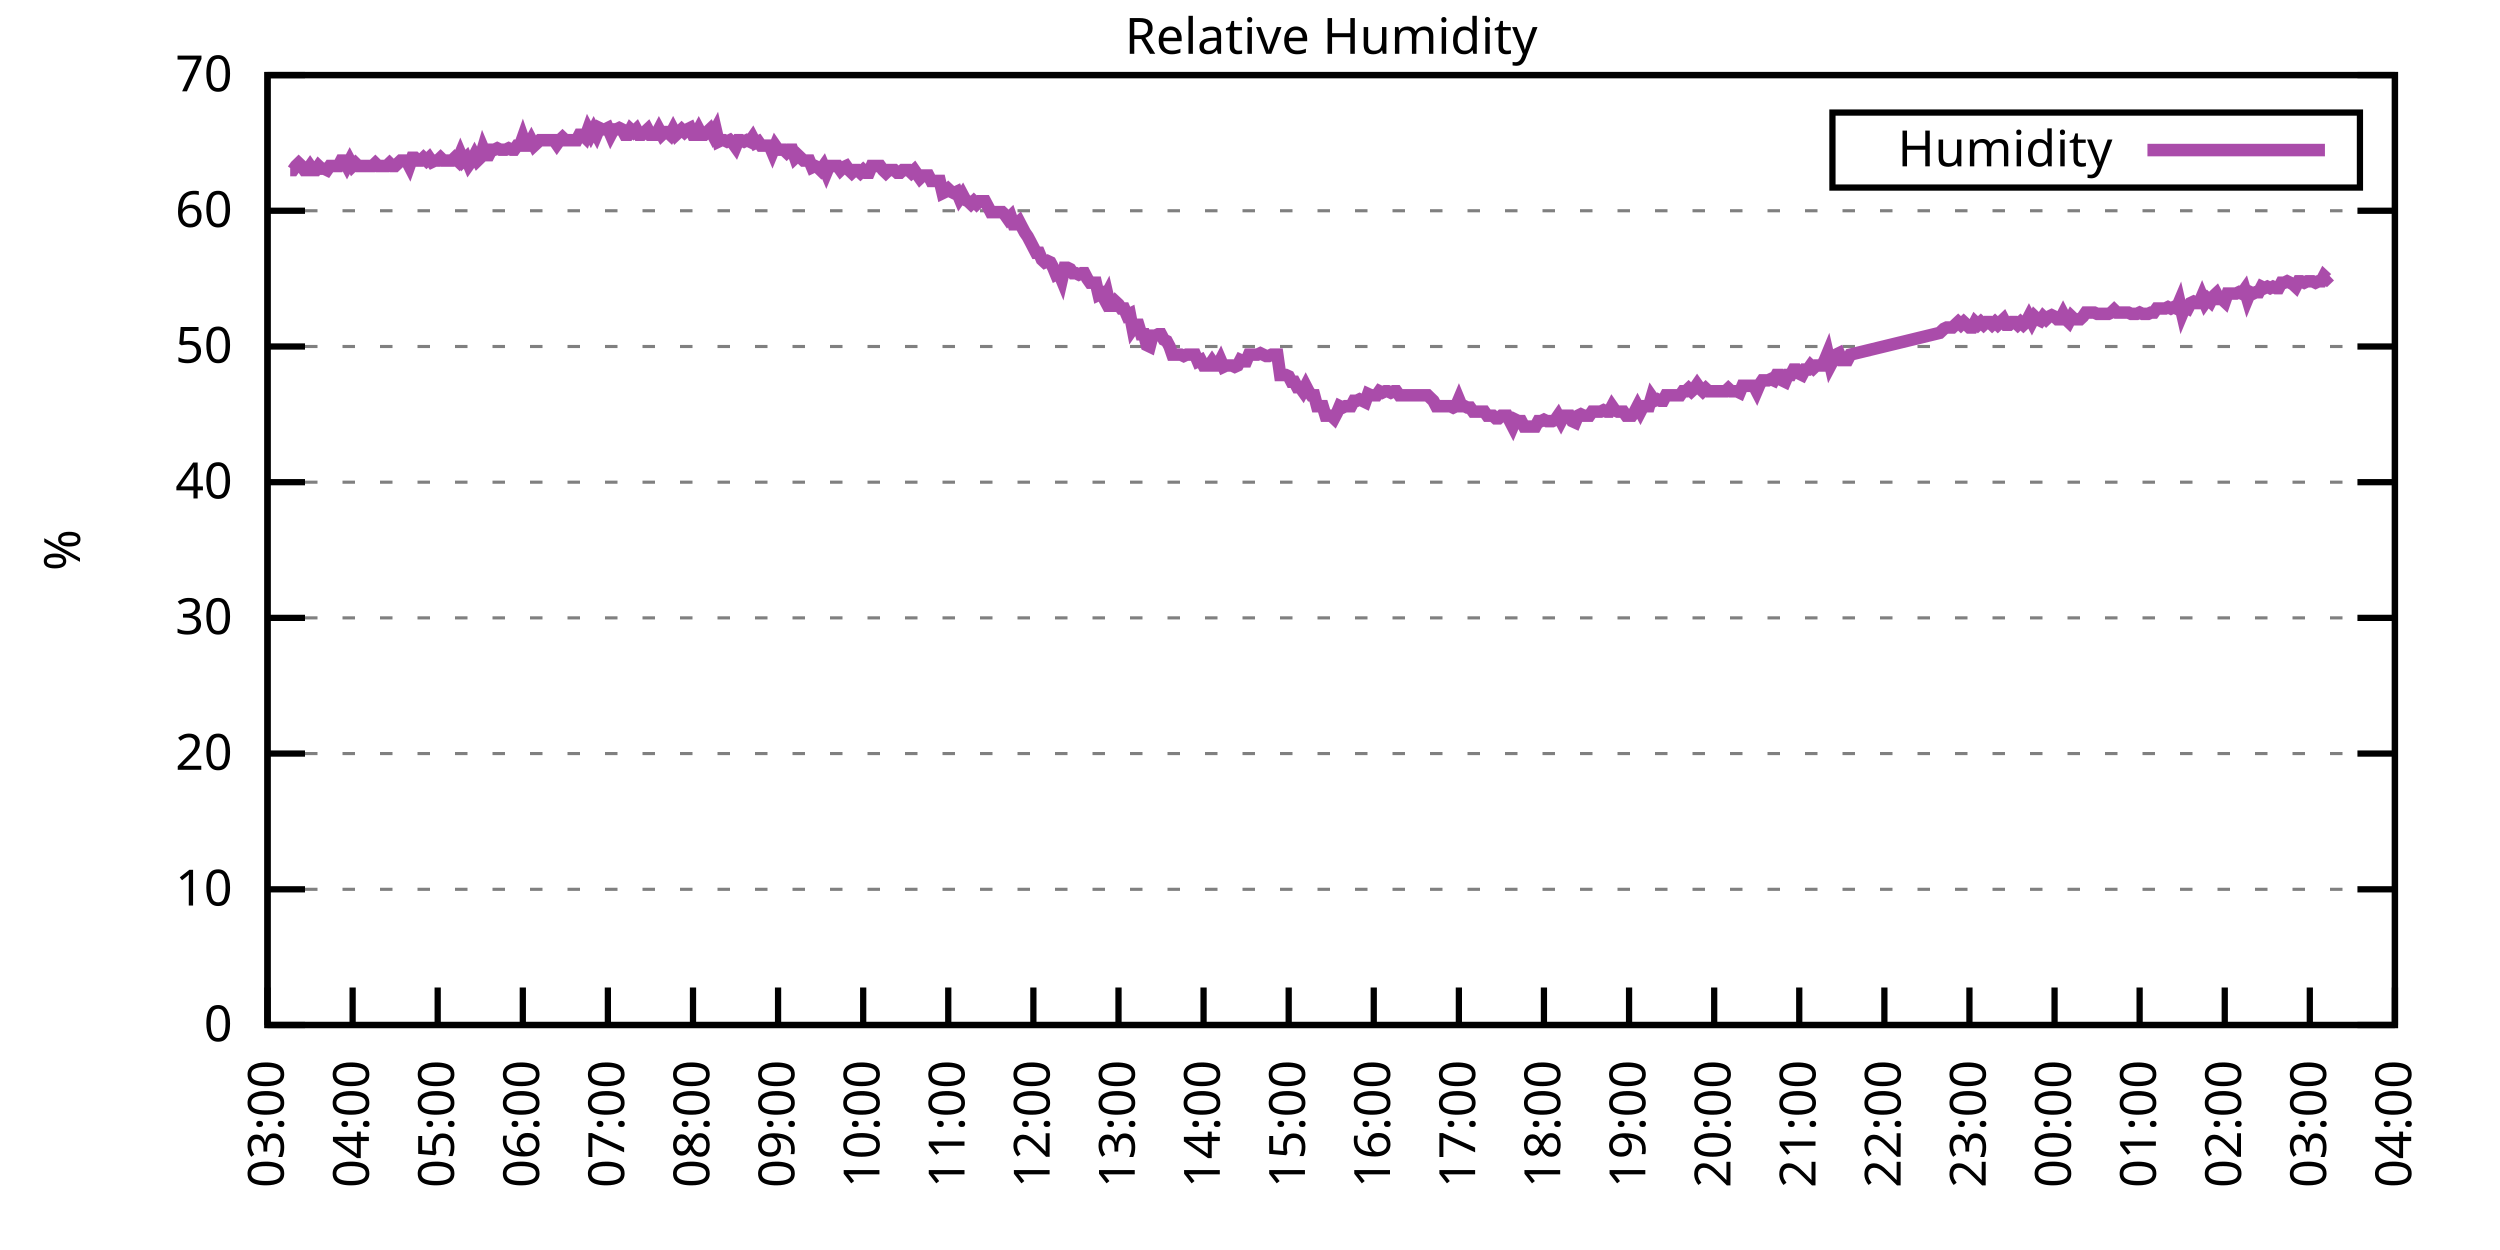
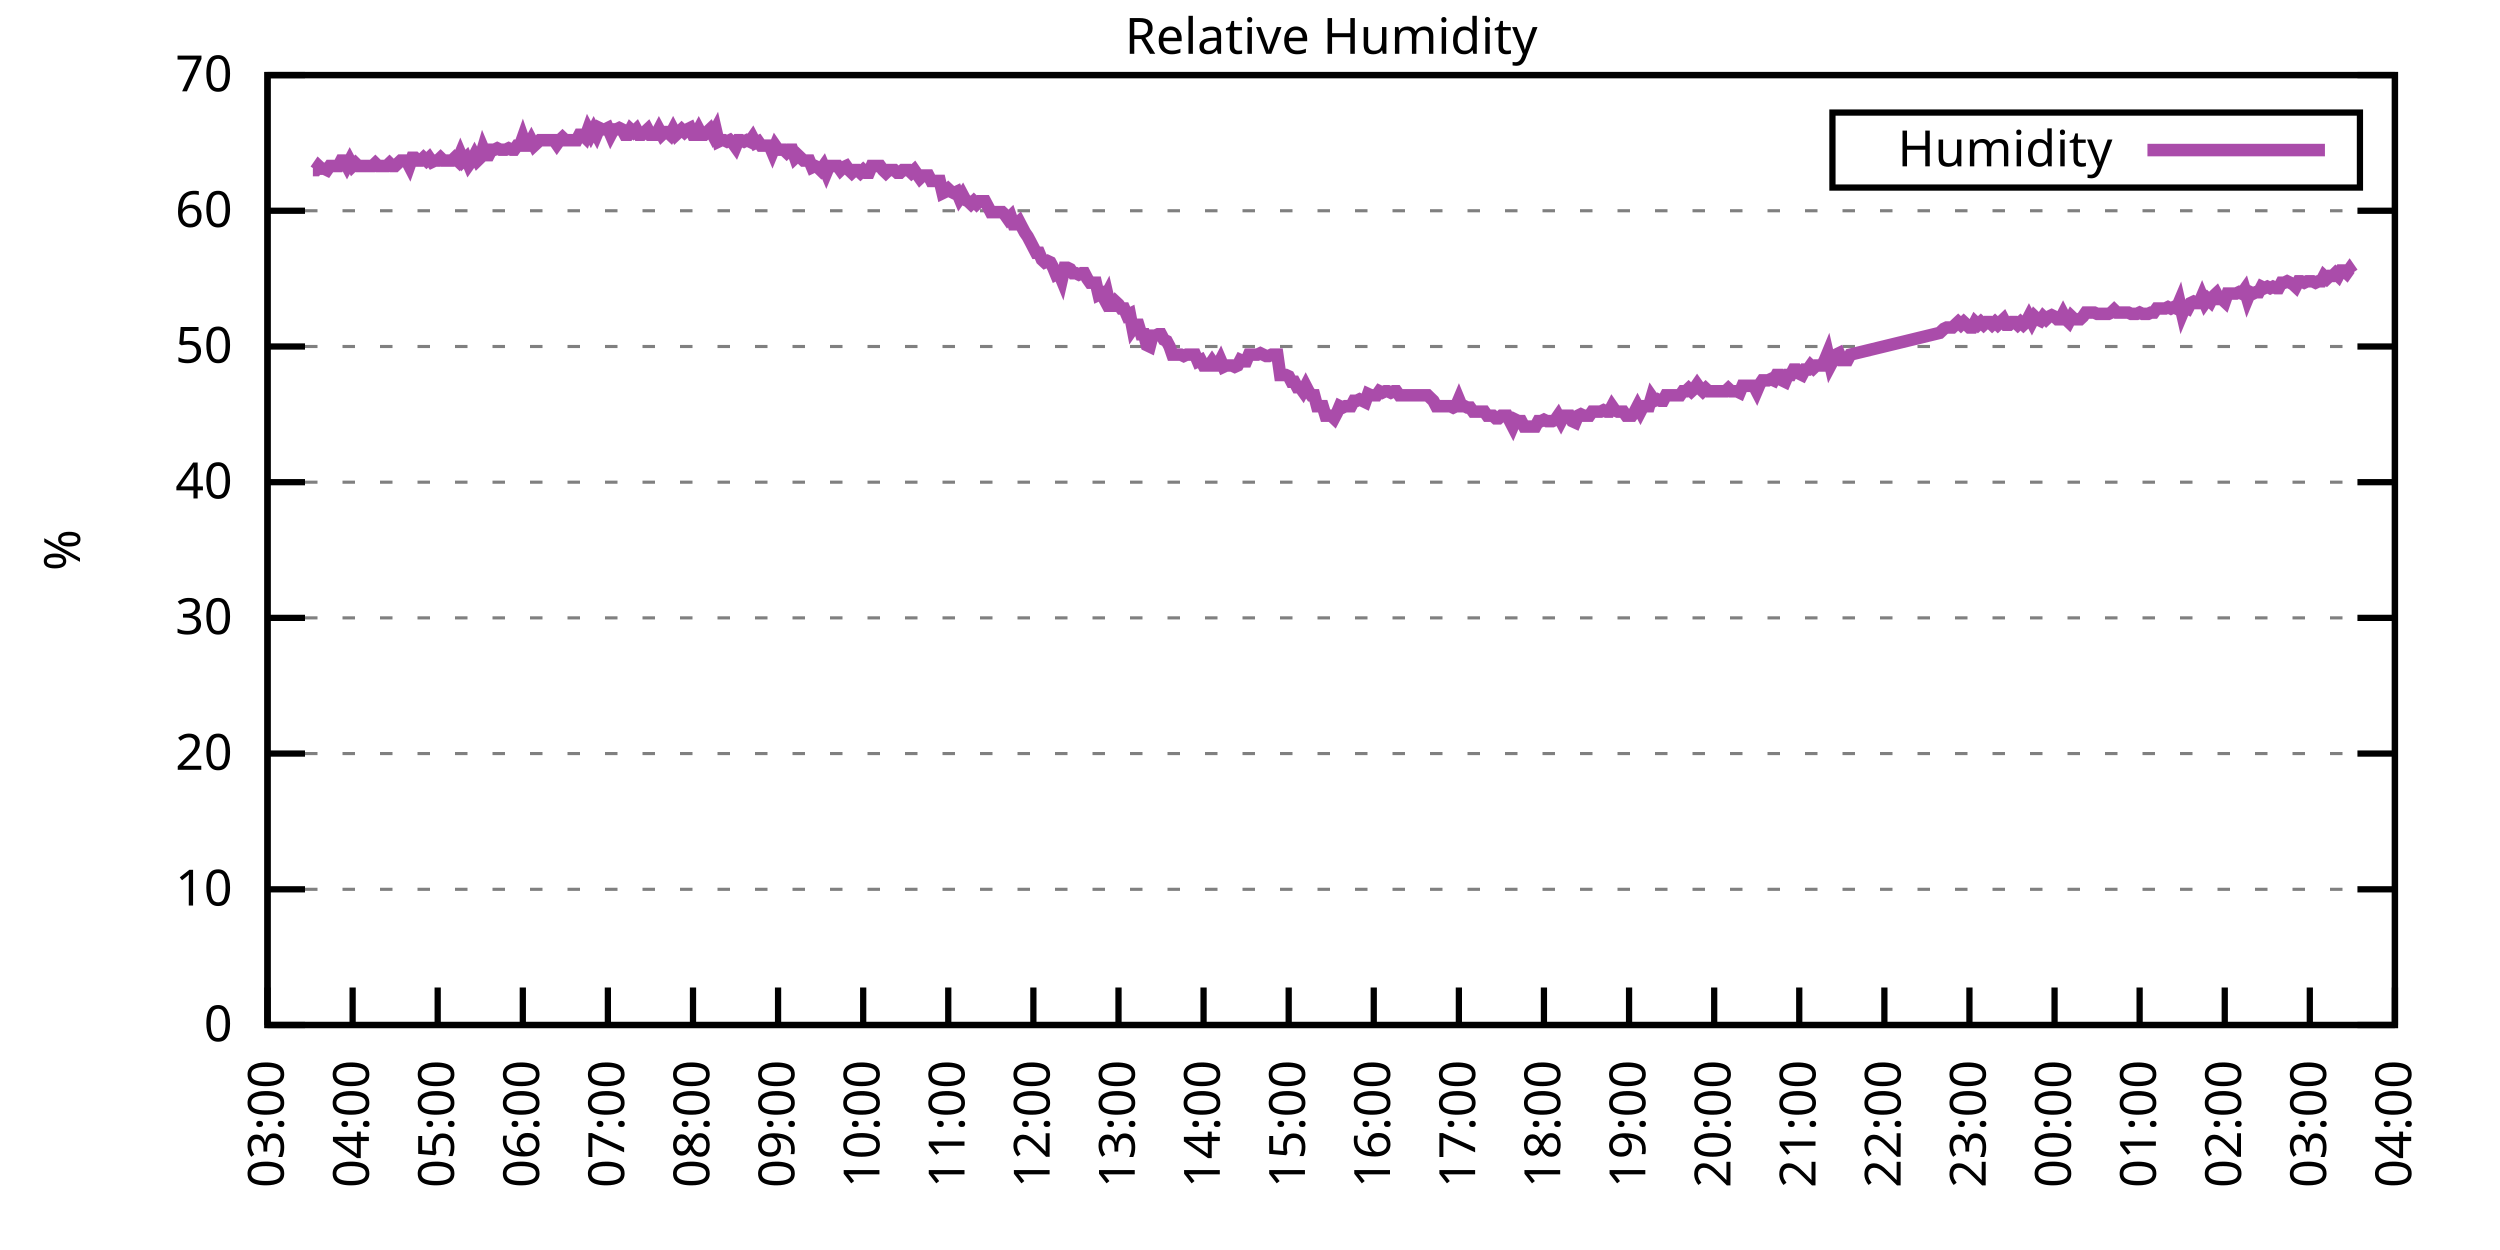
<svg xmlns="http://www.w3.org/2000/svg" xmlns:xlink="http://www.w3.org/1999/xlink" width="400" height="200" viewBox="0 0 400 200">
  <g id="gnuplot_canvas">
    <rect x="0" y="0" width="400" height="200" fill="none" />
    <defs>
      <circle id="gpDot" r="0.5" stroke-width="0.5" stroke="currentColor" />
      <path id="gpPt0" stroke-width="0.333" stroke="currentColor" d="M-1,0 h2 M0,-1 v2" />
      <path id="gpPt1" stroke-width="0.333" stroke="currentColor" d="M-1,-1 L1,1 M1,-1 L-1,1" />
      <path id="gpPt2" stroke-width="0.333" stroke="currentColor" d="M-1,0 L1,0 M0,-1 L0,1 M-1,-1 L1,1 M-1,1 L1,-1" />
      <rect id="gpPt3" stroke-width="0.333" stroke="currentColor" x="-1" y="-1" width="2" height="2" />
      <rect id="gpPt4" stroke-width="0.333" stroke="currentColor" fill="currentColor" x="-1" y="-1" width="2" height="2" />
      <circle id="gpPt5" stroke-width="0.333" stroke="currentColor" cx="0" cy="0" r="1" />
      <use xlink:href="#gpPt5" id="gpPt6" fill="currentColor" stroke="none" />
      <path id="gpPt7" stroke-width="0.333" stroke="currentColor" d="M0,-1.33 L-1.33,0.67 L1.33,0.67 z" />
      <use xlink:href="#gpPt7" id="gpPt8" fill="currentColor" stroke="none" />
      <use xlink:href="#gpPt7" id="gpPt9" stroke="currentColor" transform="rotate(180)" />
      <use xlink:href="#gpPt9" id="gpPt10" fill="currentColor" stroke="none" />
      <use xlink:href="#gpPt3" id="gpPt11" stroke="currentColor" transform="rotate(45)" />
      <use xlink:href="#gpPt11" id="gpPt12" fill="currentColor" stroke="none" />
      <path id="gpPt13" stroke-width="0.333" stroke="currentColor" d="M0,1.330 L1.265,0.411 L0.782,-1.067 L-0.782,-1.076 L-1.265,0.411 z" />
      <use xlink:href="#gpPt13" id="gpPt14" fill="currentColor" stroke="none" />
      <filter id="textbox" filterUnits="objectBoundingBox" x="0" y="0" height="1" width="1">
        <feFlood flood-color="white" flood-opacity="1" result="bgnd" />
        <feComposite in="SourceGraphic" in2="bgnd" operator="atop" />
      </filter>
      <filter id="greybox" filterUnits="objectBoundingBox" x="0" y="0" height="1" width="1">
        <feFlood flood-color="lightgrey" flood-opacity="1" result="grey" />
        <feComposite in="SourceGraphic" in2="grey" operator="atop" />
      </filter>
    </defs>
    <g fill="none" color="white" stroke="currentColor" stroke-width="1.00" stroke-linecap="butt" stroke-linejoin="miter">
</g>
    <g fill="none" color="black" stroke="currentColor" stroke-width="1.00" stroke-linecap="butt" stroke-linejoin="miter">
      <g stroke="none" shape-rendering="crispEdges">
        <polygon fill="rgb(255, 255, 255)" points="42.80,164.00 383.18,164.00 383.18,12.02 42.80,12.02 " />
      </g>
    </g>
    <g fill="none" color="black" stroke="currentColor" stroke-width="1.00" stroke-linecap="butt" stroke-linejoin="miter">
</g>
    <g fill="none" color="black" stroke="black" stroke-width="0.50" stroke-linecap="butt" stroke-linejoin="miter">
</g>
    <g fill="none" color="gray" stroke="currentColor" stroke-width="0.50" stroke-linecap="butt" stroke-linejoin="miter">
      <path stroke="gray" stroke-dasharray="2,4" class="gridline" d="M42.80,164.00 L383.19,164.00  " />
    </g>
    <g fill="none" color="gray" stroke="gray" stroke-width="1.00" stroke-linecap="butt" stroke-linejoin="miter">
</g>
    <g fill="none" color="black" stroke="currentColor" stroke-width="1.00" stroke-linecap="butt" stroke-linejoin="miter">
      <path stroke="black" d="M42.80,164.00 L48.80,164.00 M383.19,164.00 L377.19,164.00  " />
      <g transform="translate(37.20,166.60)" stroke="none" fill="black" font-family="Sans" font-size="8.00" text-anchor="end">
        <text>
          <tspan font-family="Sans"> 0</tspan>
        </text>
      </g>
    </g>
    <g fill="none" color="black" stroke="currentColor" stroke-width="1.00" stroke-linecap="butt" stroke-linejoin="miter">
</g>
    <g fill="none" color="black" stroke="black" stroke-width="0.50" stroke-linecap="butt" stroke-linejoin="miter">
</g>
    <g fill="none" color="gray" stroke="currentColor" stroke-width="0.50" stroke-linecap="butt" stroke-linejoin="miter">
      <path stroke="gray" stroke-dasharray="2,4" class="gridline" d="M42.80,142.29 L383.19,142.29  " />
    </g>
    <g fill="none" color="gray" stroke="gray" stroke-width="1.00" stroke-linecap="butt" stroke-linejoin="miter">
</g>
    <g fill="none" color="black" stroke="currentColor" stroke-width="1.00" stroke-linecap="butt" stroke-linejoin="miter">
      <path stroke="black" d="M42.80,142.29 L48.80,142.29 M383.19,142.29 L377.19,142.29  " />
      <g transform="translate(37.20,144.89)" stroke="none" fill="black" font-family="Sans" font-size="8.00" text-anchor="end">
        <text>
          <tspan font-family="Sans"> 10</tspan>
        </text>
      </g>
    </g>
    <g fill="none" color="black" stroke="currentColor" stroke-width="1.00" stroke-linecap="butt" stroke-linejoin="miter">
</g>
    <g fill="none" color="black" stroke="black" stroke-width="0.50" stroke-linecap="butt" stroke-linejoin="miter">
</g>
    <g fill="none" color="gray" stroke="currentColor" stroke-width="0.50" stroke-linecap="butt" stroke-linejoin="miter">
      <path stroke="gray" stroke-dasharray="2,4" class="gridline" d="M42.80,120.57 L383.19,120.57  " />
    </g>
    <g fill="none" color="gray" stroke="gray" stroke-width="1.00" stroke-linecap="butt" stroke-linejoin="miter">
</g>
    <g fill="none" color="black" stroke="currentColor" stroke-width="1.00" stroke-linecap="butt" stroke-linejoin="miter">
      <path stroke="black" d="M42.80,120.57 L48.80,120.57 M383.19,120.57 L377.19,120.57  " />
      <g transform="translate(37.20,123.17)" stroke="none" fill="black" font-family="Sans" font-size="8.00" text-anchor="end">
        <text>
          <tspan font-family="Sans"> 20</tspan>
        </text>
      </g>
    </g>
    <g fill="none" color="black" stroke="currentColor" stroke-width="1.00" stroke-linecap="butt" stroke-linejoin="miter">
</g>
    <g fill="none" color="black" stroke="black" stroke-width="0.50" stroke-linecap="butt" stroke-linejoin="miter">
</g>
    <g fill="none" color="gray" stroke="currentColor" stroke-width="0.50" stroke-linecap="butt" stroke-linejoin="miter">
      <path stroke="gray" stroke-dasharray="2,4" class="gridline" d="M42.80,98.86 L383.19,98.86  " />
    </g>
    <g fill="none" color="gray" stroke="gray" stroke-width="1.00" stroke-linecap="butt" stroke-linejoin="miter">
</g>
    <g fill="none" color="black" stroke="currentColor" stroke-width="1.00" stroke-linecap="butt" stroke-linejoin="miter">
      <path stroke="black" d="M42.80,98.86 L48.80,98.86 M383.19,98.86 L377.19,98.86  " />
      <g transform="translate(37.20,101.46)" stroke="none" fill="black" font-family="Sans" font-size="8.00" text-anchor="end">
        <text>
          <tspan font-family="Sans"> 30</tspan>
        </text>
      </g>
    </g>
    <g fill="none" color="black" stroke="currentColor" stroke-width="1.00" stroke-linecap="butt" stroke-linejoin="miter">
</g>
    <g fill="none" color="black" stroke="black" stroke-width="0.50" stroke-linecap="butt" stroke-linejoin="miter">
</g>
    <g fill="none" color="gray" stroke="currentColor" stroke-width="0.50" stroke-linecap="butt" stroke-linejoin="miter">
      <path stroke="gray" stroke-dasharray="2,4" class="gridline" d="M42.80,77.15 L383.19,77.15  " />
    </g>
    <g fill="none" color="gray" stroke="gray" stroke-width="1.00" stroke-linecap="butt" stroke-linejoin="miter">
</g>
    <g fill="none" color="black" stroke="currentColor" stroke-width="1.00" stroke-linecap="butt" stroke-linejoin="miter">
      <path stroke="black" d="M42.80,77.15 L48.80,77.15 M383.19,77.15 L377.19,77.15  " />
      <g transform="translate(37.20,79.75)" stroke="none" fill="black" font-family="Sans" font-size="8.00" text-anchor="end">
        <text>
          <tspan font-family="Sans"> 40</tspan>
        </text>
      </g>
    </g>
    <g fill="none" color="black" stroke="currentColor" stroke-width="1.00" stroke-linecap="butt" stroke-linejoin="miter">
</g>
    <g fill="none" color="black" stroke="black" stroke-width="0.50" stroke-linecap="butt" stroke-linejoin="miter">
</g>
    <g fill="none" color="gray" stroke="currentColor" stroke-width="0.50" stroke-linecap="butt" stroke-linejoin="miter">
      <path stroke="gray" stroke-dasharray="2,4" class="gridline" d="M42.80,55.44 L383.19,55.44  " />
    </g>
    <g fill="none" color="gray" stroke="gray" stroke-width="1.00" stroke-linecap="butt" stroke-linejoin="miter">
</g>
    <g fill="none" color="black" stroke="currentColor" stroke-width="1.00" stroke-linecap="butt" stroke-linejoin="miter">
      <path stroke="black" d="M42.80,55.44 L48.80,55.44 M383.19,55.44 L377.19,55.44  " />
      <g transform="translate(37.20,58.04)" stroke="none" fill="black" font-family="Sans" font-size="8.00" text-anchor="end">
        <text>
          <tspan font-family="Sans"> 50</tspan>
        </text>
      </g>
    </g>
    <g fill="none" color="black" stroke="currentColor" stroke-width="1.00" stroke-linecap="butt" stroke-linejoin="miter">
</g>
    <g fill="none" color="black" stroke="black" stroke-width="0.50" stroke-linecap="butt" stroke-linejoin="miter">
</g>
    <g fill="none" color="gray" stroke="currentColor" stroke-width="0.50" stroke-linecap="butt" stroke-linejoin="miter">
      <path stroke="gray" stroke-dasharray="2,4" class="gridline" d="M42.80,33.72 L383.19,33.72  " />
    </g>
    <g fill="none" color="gray" stroke="gray" stroke-width="1.00" stroke-linecap="butt" stroke-linejoin="miter">
</g>
    <g fill="none" color="black" stroke="currentColor" stroke-width="1.00" stroke-linecap="butt" stroke-linejoin="miter">
      <path stroke="black" d="M42.80,33.72 L48.80,33.72 M383.19,33.72 L377.19,33.72  " />
      <g transform="translate(37.20,36.32)" stroke="none" fill="black" font-family="Sans" font-size="8.00" text-anchor="end">
        <text>
          <tspan font-family="Sans"> 60</tspan>
        </text>
      </g>
    </g>
    <g fill="none" color="black" stroke="currentColor" stroke-width="1.00" stroke-linecap="butt" stroke-linejoin="miter">
</g>
    <g fill="none" color="black" stroke="black" stroke-width="0.50" stroke-linecap="butt" stroke-linejoin="miter">
</g>
    <g fill="none" color="gray" stroke="currentColor" stroke-width="0.50" stroke-linecap="butt" stroke-linejoin="miter">
      <path stroke="gray" stroke-dasharray="2,4" class="gridline" d="M42.80,12.01 L383.19,12.01  " />
    </g>
    <g fill="none" color="gray" stroke="gray" stroke-width="1.00" stroke-linecap="butt" stroke-linejoin="miter">
</g>
    <g fill="none" color="black" stroke="currentColor" stroke-width="1.00" stroke-linecap="butt" stroke-linejoin="miter">
      <path stroke="black" d="M42.80,12.01 L48.80,12.01 M383.19,12.01 L377.19,12.01  " />
      <g transform="translate(37.20,14.61)" stroke="none" fill="black" font-family="Sans" font-size="8.00" text-anchor="end">
        <text>
          <tspan font-family="Sans"> 70</tspan>
        </text>
      </g>
    </g>
    <g fill="none" color="black" stroke="currentColor" stroke-width="1.00" stroke-linecap="butt" stroke-linejoin="miter">
      <path stroke="black" d="M42.80,164.00 L42.80,158.00  " />
      <g transform="translate(45.40,169.60) rotate(270.00)" stroke="none" fill="black" font-family="Sans" font-size="8.00" text-anchor="end">
        <text>
          <tspan font-family="Sans">03:00</tspan>
        </text>
      </g>
    </g>
    <g fill="none" color="black" stroke="currentColor" stroke-width="1.00" stroke-linecap="butt" stroke-linejoin="miter">
      <path stroke="black" d="M56.42,164.00 L56.42,158.00  " />
      <g transform="translate(59.02,169.60) rotate(270.00)" stroke="none" fill="black" font-family="Sans" font-size="8.00" text-anchor="end">
        <text>
          <tspan font-family="Sans">04:00</tspan>
        </text>
      </g>
    </g>
    <g fill="none" color="black" stroke="currentColor" stroke-width="1.00" stroke-linecap="butt" stroke-linejoin="miter">
      <path stroke="black" d="M70.03,164.00 L70.03,158.00  " />
      <g transform="translate(72.63,169.60) rotate(270.00)" stroke="none" fill="black" font-family="Sans" font-size="8.00" text-anchor="end">
        <text>
          <tspan font-family="Sans">05:00</tspan>
        </text>
      </g>
    </g>
    <g fill="none" color="black" stroke="currentColor" stroke-width="1.00" stroke-linecap="butt" stroke-linejoin="miter">
      <path stroke="black" d="M83.65,164.00 L83.65,158.00  " />
      <g transform="translate(86.25,169.60) rotate(270.00)" stroke="none" fill="black" font-family="Sans" font-size="8.00" text-anchor="end">
        <text>
          <tspan font-family="Sans">06:00</tspan>
        </text>
      </g>
    </g>
    <g fill="none" color="black" stroke="currentColor" stroke-width="1.00" stroke-linecap="butt" stroke-linejoin="miter">
      <path stroke="black" d="M97.26,164.00 L97.26,158.00  " />
      <g transform="translate(99.86,169.60) rotate(270.00)" stroke="none" fill="black" font-family="Sans" font-size="8.00" text-anchor="end">
        <text>
          <tspan font-family="Sans">07:00</tspan>
        </text>
      </g>
    </g>
    <g fill="none" color="black" stroke="currentColor" stroke-width="1.00" stroke-linecap="butt" stroke-linejoin="miter">
      <path stroke="black" d="M110.88,164.00 L110.88,158.00  " />
      <g transform="translate(113.48,169.60) rotate(270.00)" stroke="none" fill="black" font-family="Sans" font-size="8.00" text-anchor="end">
        <text>
          <tspan font-family="Sans">08:00</tspan>
        </text>
      </g>
    </g>
    <g fill="none" color="black" stroke="currentColor" stroke-width="1.00" stroke-linecap="butt" stroke-linejoin="miter">
      <path stroke="black" d="M124.49,164.00 L124.49,158.00  " />
      <g transform="translate(127.09,169.60) rotate(270.00)" stroke="none" fill="black" font-family="Sans" font-size="8.00" text-anchor="end">
        <text>
          <tspan font-family="Sans">09:00</tspan>
        </text>
      </g>
    </g>
    <g fill="none" color="black" stroke="currentColor" stroke-width="1.00" stroke-linecap="butt" stroke-linejoin="miter">
      <path stroke="black" d="M138.11,164.00 L138.11,158.00  " />
      <g transform="translate(140.71,169.60) rotate(270.00)" stroke="none" fill="black" font-family="Sans" font-size="8.00" text-anchor="end">
        <text>
          <tspan font-family="Sans">10:00</tspan>
        </text>
      </g>
    </g>
    <g fill="none" color="black" stroke="currentColor" stroke-width="1.00" stroke-linecap="butt" stroke-linejoin="miter">
      <path stroke="black" d="M151.72,164.00 L151.72,158.00  " />
      <g transform="translate(154.32,169.60) rotate(270.00)" stroke="none" fill="black" font-family="Sans" font-size="8.00" text-anchor="end">
        <text>
          <tspan font-family="Sans">11:00</tspan>
        </text>
      </g>
    </g>
    <g fill="none" color="black" stroke="currentColor" stroke-width="1.00" stroke-linecap="butt" stroke-linejoin="miter">
      <path stroke="black" d="M165.34,164.00 L165.34,158.00  " />
      <g transform="translate(167.94,169.60) rotate(270.00)" stroke="none" fill="black" font-family="Sans" font-size="8.00" text-anchor="end">
        <text>
          <tspan font-family="Sans">12:00</tspan>
        </text>
      </g>
    </g>
    <g fill="none" color="black" stroke="currentColor" stroke-width="1.00" stroke-linecap="butt" stroke-linejoin="miter">
      <path stroke="black" d="M178.96,164.00 L178.96,158.00  " />
      <g transform="translate(181.56,169.60) rotate(270.00)" stroke="none" fill="black" font-family="Sans" font-size="8.00" text-anchor="end">
        <text>
          <tspan font-family="Sans">13:00</tspan>
        </text>
      </g>
    </g>
    <g fill="none" color="black" stroke="currentColor" stroke-width="1.00" stroke-linecap="butt" stroke-linejoin="miter">
      <path stroke="black" d="M192.57,164.00 L192.57,158.00  " />
      <g transform="translate(195.17,169.60) rotate(270.00)" stroke="none" fill="black" font-family="Sans" font-size="8.00" text-anchor="end">
        <text>
          <tspan font-family="Sans">14:00</tspan>
        </text>
      </g>
    </g>
    <g fill="none" color="black" stroke="currentColor" stroke-width="1.00" stroke-linecap="butt" stroke-linejoin="miter">
      <path stroke="black" d="M206.19,164.00 L206.19,158.00  " />
      <g transform="translate(208.79,169.60) rotate(270.00)" stroke="none" fill="black" font-family="Sans" font-size="8.00" text-anchor="end">
        <text>
          <tspan font-family="Sans">15:00</tspan>
        </text>
      </g>
    </g>
    <g fill="none" color="black" stroke="currentColor" stroke-width="1.00" stroke-linecap="butt" stroke-linejoin="miter">
      <path stroke="black" d="M219.80,164.00 L219.80,158.00  " />
      <g transform="translate(222.40,169.60) rotate(270.00)" stroke="none" fill="black" font-family="Sans" font-size="8.00" text-anchor="end">
        <text>
          <tspan font-family="Sans">16:00</tspan>
        </text>
      </g>
    </g>
    <g fill="none" color="black" stroke="currentColor" stroke-width="1.00" stroke-linecap="butt" stroke-linejoin="miter">
      <path stroke="black" d="M233.42,164.00 L233.42,158.00  " />
      <g transform="translate(236.02,169.60) rotate(270.00)" stroke="none" fill="black" font-family="Sans" font-size="8.00" text-anchor="end">
        <text>
          <tspan font-family="Sans">17:00</tspan>
        </text>
      </g>
    </g>
    <g fill="none" color="black" stroke="currentColor" stroke-width="1.00" stroke-linecap="butt" stroke-linejoin="miter">
      <path stroke="black" d="M247.03,164.00 L247.03,158.00  " />
      <g transform="translate(249.63,169.60) rotate(270.00)" stroke="none" fill="black" font-family="Sans" font-size="8.00" text-anchor="end">
        <text>
          <tspan font-family="Sans">18:00</tspan>
        </text>
      </g>
    </g>
    <g fill="none" color="black" stroke="currentColor" stroke-width="1.00" stroke-linecap="butt" stroke-linejoin="miter">
      <path stroke="black" d="M260.65,164.00 L260.65,158.00  " />
      <g transform="translate(263.25,169.60) rotate(270.00)" stroke="none" fill="black" font-family="Sans" font-size="8.00" text-anchor="end">
        <text>
          <tspan font-family="Sans">19:00</tspan>
        </text>
      </g>
    </g>
    <g fill="none" color="black" stroke="currentColor" stroke-width="1.00" stroke-linecap="butt" stroke-linejoin="miter">
      <path stroke="black" d="M274.27,164.00 L274.27,158.00  " />
      <g transform="translate(276.87,169.60) rotate(270.00)" stroke="none" fill="black" font-family="Sans" font-size="8.00" text-anchor="end">
        <text>
          <tspan font-family="Sans">20:00</tspan>
        </text>
      </g>
    </g>
    <g fill="none" color="black" stroke="currentColor" stroke-width="1.00" stroke-linecap="butt" stroke-linejoin="miter">
      <path stroke="black" d="M287.88,164.00 L287.88,158.00  " />
      <g transform="translate(290.48,169.60) rotate(270.00)" stroke="none" fill="black" font-family="Sans" font-size="8.00" text-anchor="end">
        <text>
          <tspan font-family="Sans">21:00</tspan>
        </text>
      </g>
    </g>
    <g fill="none" color="black" stroke="currentColor" stroke-width="1.00" stroke-linecap="butt" stroke-linejoin="miter">
      <path stroke="black" d="M301.50,164.00 L301.50,158.00  " />
      <g transform="translate(304.10,169.60) rotate(270.00)" stroke="none" fill="black" font-family="Sans" font-size="8.00" text-anchor="end">
        <text>
          <tspan font-family="Sans">22:00</tspan>
        </text>
      </g>
    </g>
    <g fill="none" color="black" stroke="currentColor" stroke-width="1.00" stroke-linecap="butt" stroke-linejoin="miter">
      <path stroke="black" d="M315.11,164.00 L315.11,158.00  " />
      <g transform="translate(317.71,169.60) rotate(270.00)" stroke="none" fill="black" font-family="Sans" font-size="8.00" text-anchor="end">
        <text>
          <tspan font-family="Sans">23:00</tspan>
        </text>
      </g>
    </g>
    <g fill="none" color="black" stroke="currentColor" stroke-width="1.00" stroke-linecap="butt" stroke-linejoin="miter">
      <path stroke="black" d="M328.73,164.00 L328.73,158.00  " />
      <g transform="translate(331.33,169.60) rotate(270.00)" stroke="none" fill="black" font-family="Sans" font-size="8.00" text-anchor="end">
        <text>
          <tspan font-family="Sans">00:00</tspan>
        </text>
      </g>
    </g>
    <g fill="none" color="black" stroke="currentColor" stroke-width="1.00" stroke-linecap="butt" stroke-linejoin="miter">
      <path stroke="black" d="M342.34,164.00 L342.34,158.00  " />
      <g transform="translate(344.94,169.60) rotate(270.00)" stroke="none" fill="black" font-family="Sans" font-size="8.00" text-anchor="end">
        <text>
          <tspan font-family="Sans">01:00</tspan>
        </text>
      </g>
    </g>
    <g fill="none" color="black" stroke="currentColor" stroke-width="1.00" stroke-linecap="butt" stroke-linejoin="miter">
      <path stroke="black" d="M355.96,164.00 L355.96,158.00  " />
      <g transform="translate(358.56,169.60) rotate(270.00)" stroke="none" fill="black" font-family="Sans" font-size="8.00" text-anchor="end">
        <text>
          <tspan font-family="Sans">02:00</tspan>
        </text>
      </g>
    </g>
    <g fill="none" color="black" stroke="currentColor" stroke-width="1.00" stroke-linecap="butt" stroke-linejoin="miter">
      <path stroke="black" d="M369.57,164.00 L369.57,158.00  " />
      <g transform="translate(372.17,169.60) rotate(270.00)" stroke="none" fill="black" font-family="Sans" font-size="8.00" text-anchor="end">
        <text>
          <tspan font-family="Sans">03:00</tspan>
        </text>
      </g>
    </g>
    <g fill="none" color="black" stroke="currentColor" stroke-width="1.00" stroke-linecap="butt" stroke-linejoin="miter">
      <path stroke="black" d="M383.19,164.00 L383.19,158.00  " />
      <g transform="translate(385.79,169.60) rotate(270.00)" stroke="none" fill="black" font-family="Sans" font-size="8.00" text-anchor="end">
        <text>
          <tspan font-family="Sans">04:00</tspan>
        </text>
      </g>
    </g>
    <g fill="none" color="black" stroke="currentColor" stroke-width="1.00" stroke-linecap="butt" stroke-linejoin="miter">
</g>
    <g fill="none" color="black" stroke="currentColor" stroke-width="1.00" stroke-linecap="butt" stroke-linejoin="miter">
      <path stroke="black" d="M42.80,12.01 L42.80,164.00 L383.19,164.00 L383.19,12.01 L42.80,12.01 Z  " />
    </g>
    <g fill="none" color="black" stroke="currentColor" stroke-width="1.00" stroke-linecap="butt" stroke-linejoin="miter">
</g>
    <g fill="none" color="black" stroke="currentColor" stroke-width="1.00" stroke-linecap="butt" stroke-linejoin="miter">
      <path stroke="black" d="M293.19,30.01 L293.19,18.01 L377.59,18.01 L377.59,30.01 L293.19,30.01 Z  " />
    </g>
    <g id="Relative_Humidity_plot_1">
      <g fill="none" color="white" stroke="black" stroke-width="2.00" stroke-linecap="butt" stroke-linejoin="miter">
</g>
      <g fill="none" color="black" stroke="currentColor" stroke-width="2.00" stroke-linecap="butt" stroke-linejoin="miter">
        <g transform="translate(337.99,26.61)" stroke="none" fill="black" font-family="Sans" font-size="8.00" text-anchor="end">
          <text>
            <tspan font-family="Sans">Humidity</tspan>
          </text>
        </g>
      </g>
      <g fill="none" color="black" stroke="currentColor" stroke-width="2.00" stroke-linecap="butt" stroke-linejoin="miter">
-         <path stroke="rgb(170,  76, 170)" d="M343.59,24.01 L371.99,24.01 M46.43,27.21 L46.88,27.21 L47.34,26.56 L47.79,26.12 L48.25,26.56 L48.70,27.21   L49.15,27.21 L49.61,26.56 L50.06,27.21 L50.52,27.21 L50.97,26.56 L51.42,26.99 L51.88,26.99 L52.33,27.21   L52.78,26.56 L53.24,26.56 L53.69,26.56 L54.15,26.56 L54.60,25.69 L55.05,25.69 L55.51,26.56 L55.96,25.69   L56.42,26.56 L56.87,26.12 L57.32,26.56 L57.78,26.56 L58.23,26.56 L58.68,26.56 L59.14,26.56 L59.59,26.56   L60.05,26.12 L60.50,26.56 L60.95,26.56 L61.41,26.56 L61.86,26.56 L62.32,26.12 L62.77,26.56 L63.22,26.56   L63.68,26.12 L64.13,25.69 L64.58,25.69 L65.04,25.69 L65.49,26.56 L65.95,25.25 L66.40,25.25 L66.85,25.69   L67.31,25.69 L67.76,25.25 L68.22,25.69 L68.67,25.25 L69.12,25.91 L69.58,25.69 L70.03,25.69 L70.49,25.25   L70.94,25.69 L71.39,25.69 L71.85,25.69 L72.30,25.69 L72.75,25.25 L73.21,25.69 L73.66,24.60 L74.12,25.69   L74.57,25.25 L75.02,26.34 L75.48,25.69 L75.93,24.82 L76.39,25.69 L76.84,25.25 L77.29,23.73 L77.75,24.82   L78.20,24.82 L78.65,23.95 L79.11,23.95 L79.56,23.73 L80.02,23.95 L80.47,23.95 L80.92,23.95 L81.38,23.73   L81.83,23.95 L82.29,23.95 L82.74,23.30 L83.19,23.30 L83.65,22.00 L84.10,23.30 L84.55,23.30 L85.01,22.43   L85.46,23.30 L85.92,22.87 L86.37,22.43 L86.82,22.43 L87.28,22.43 L87.73,22.43 L88.19,22.43 L88.64,22.43   L89.09,23.08 L89.55,22.43 L90.00,22.00 L90.45,22.43 L90.91,22.43 L91.36,22.43 L91.82,22.43 L92.27,22.43   L92.72,21.56 L93.18,21.56 L93.63,22.00 L94.09,20.70 L94.54,21.56 L94.99,20.70 L95.45,21.56 L95.90,20.48   L96.35,20.70 L96.81,20.70 L97.26,20.48 L97.72,21.56 L98.17,20.70 L98.62,20.70 L99.08,20.48 L99.53,20.70   L99.99,21.56 L100.44,21.56 L100.89,20.70 L101.35,21.13 L101.80,20.70 L102.25,21.56 L102.71,21.56 L103.16,21.13   L103.62,20.70 L104.07,21.56 L104.52,21.56 L104.98,21.56 L105.43,20.70 L105.89,21.56 L106.34,21.13 L106.79,21.13   L107.25,21.56 L107.70,20.70 L108.15,21.56 L108.61,21.13 L109.06,20.70 L109.52,21.13 L109.97,20.70 L110.42,20.48   L110.88,21.56 L111.33,21.56 L111.79,20.70 L112.24,21.56 L112.69,21.56 L113.15,21.13 L113.60,20.70 L114.05,21.56   L114.51,20.70 L114.96,22.65 L115.42,22.43 L115.87,22.43 L116.32,22.65 L116.78,22.43 L117.23,22.87 L117.69,23.52   L118.14,22.43 L118.59,22.43 L119.05,22.65 L119.50,22.43 L119.96,22.65 L120.41,22.00 L120.86,22.87 L121.32,22.65   L121.77,23.30 L122.22,23.30 L122.68,23.30 L123.13,23.30 L123.59,24.39 L124.04,23.30 L124.49,23.95 L124.95,23.95   L125.40,23.95 L125.86,24.39 L126.31,23.95 L126.76,23.95 L127.22,25.25 L127.67,24.82 L128.12,25.25 L128.58,25.69   L129.03,25.69 L129.49,25.69 L129.94,26.77 L130.39,26.56 L130.85,26.77 L131.30,27.21 L131.76,26.56 L132.21,27.64   L132.66,26.56 L133.12,26.56 L133.57,26.56 L134.02,26.56 L134.48,27.21 L134.93,26.77 L135.39,26.56 L135.84,27.21   L136.29,27.64 L136.75,27.21 L137.20,27.21 L137.66,27.64 L138.11,27.21 L138.56,27.64 L139.02,27.64 L139.47,26.56   L139.92,26.56 L140.38,26.56 L140.83,26.56 L141.29,27.21 L141.74,27.64 L142.19,27.21 L142.65,27.21 L143.10,27.21   L143.56,27.64 L144.01,27.64 L144.46,27.21 L144.92,27.21 L145.37,27.21 L145.82,27.64 L146.28,27.21 L146.73,27.86   L147.19,28.51 L147.64,28.08 L148.09,28.08 L148.55,28.08 L149.00,28.95 L149.46,28.95 L149.91,28.95 L150.36,28.95   L150.82,30.90 L151.27,30.68 L151.72,30.25 L152.18,30.68 L152.63,30.90 L153.09,30.68 L153.54,31.77 L153.99,31.12   L154.45,31.99 L154.90,32.20 L155.36,32.64 L155.81,32.20 L156.26,32.64 L156.72,32.20 L157.17,32.20 L157.62,32.20   L158.08,33.07 L158.53,33.94 L158.99,33.94 L159.44,33.94 L159.89,33.94 L160.35,33.94 L160.80,34.37 L161.26,35.03   L161.71,34.59 L162.16,35.89 L162.62,35.89 L163.07,35.46 L163.52,36.33 L163.98,37.20 L164.43,37.85 L164.89,38.72   L165.34,39.59 L165.79,40.45 L166.25,40.45 L166.70,41.54 L167.16,41.97 L167.61,41.76 L168.06,41.97 L168.52,42.84   L168.97,43.93 L169.43,43.71 L169.88,44.80 L170.33,42.84 L170.79,42.84 L171.24,43.06 L171.69,43.71 L172.15,43.71   L172.60,43.93 L173.06,43.71 L173.51,43.71 L173.96,44.58 L174.42,45.23 L174.87,45.23 L175.33,45.23 L175.78,47.18   L176.23,46.97 L176.69,47.84 L177.14,46.97 L177.59,48.92 L178.05,48.92 L178.50,48.27 L178.96,48.70 L179.41,49.36   L179.86,49.36 L180.32,50.44 L180.77,50.22 L181.23,52.61 L181.68,51.96 L182.13,51.96 L182.59,53.48 L183.04,53.48   L183.49,55.22 L183.95,55.44 L184.40,53.70 L184.86,53.70 L185.31,53.48 L185.76,53.48 L186.22,54.35 L186.67,54.57   L187.13,55.44 L187.58,56.74 L188.03,56.74 L188.49,56.74 L188.94,56.74 L189.39,56.96 L189.85,56.74 L190.30,56.74   L190.76,56.74 L191.21,56.74 L191.66,57.82 L192.12,57.61 L192.57,58.48 L193.03,58.48 L193.48,58.48 L193.93,57.82   L194.39,58.48 L194.84,58.48 L195.29,57.61 L195.75,58.69 L196.20,58.48 L196.66,58.48 L197.11,58.48 L197.56,58.69   L198.02,58.48 L198.47,57.61 L198.93,57.82 L199.38,57.82 L199.83,56.74 L200.29,56.74 L200.74,56.74 L201.19,56.74   L201.65,56.52 L202.10,56.74 L202.56,56.96 L203.01,56.96 L203.46,56.74 L203.92,56.74 L204.37,56.74 L204.83,60.00   L205.28,60.00 L205.73,60.00 L206.19,60.21 L206.64,61.08 L207.09,61.08 L207.55,61.95 L208.00,61.95 L208.46,62.60   L208.91,61.73 L209.36,62.60 L209.82,63.25 L210.27,63.25 L210.73,64.99 L211.18,64.99 L211.63,64.99 L212.09,66.51   L212.54,66.51 L213.00,66.51 L213.45,66.94 L213.90,66.08 L214.36,64.99 L214.81,65.21 L215.26,64.99 L215.72,64.99   L216.17,64.99 L216.63,64.12 L217.08,64.12 L217.53,63.90 L217.99,64.12 L218.44,64.34 L218.90,63.04 L219.35,63.25   L219.80,63.25 L220.26,63.25 L220.71,62.60 L221.16,62.82 L221.62,62.60 L222.07,62.60 L222.53,62.82 L222.98,62.60   L223.43,62.60 L223.89,63.25 L224.34,63.25 L224.80,63.25 L225.25,63.25 L225.70,63.25 L226.16,63.25 L226.61,63.25   L227.06,63.25 L227.52,63.25 L227.97,63.25 L228.43,63.25 L228.88,63.69 L229.33,64.12 L229.79,64.99 L230.24,64.99   L230.70,64.99 L231.15,64.99 L231.60,64.99 L232.06,64.99 L232.51,65.21 L232.96,64.99 L233.42,63.90 L233.87,64.99   L234.33,64.99 L234.78,65.21 L235.23,65.21 L235.69,65.86 L236.14,65.86 L236.60,65.86 L237.05,65.86 L237.50,65.86   L237.96,66.51 L238.41,66.51 L238.86,66.51 L239.32,66.94 L239.77,66.94 L240.23,66.51 L240.68,66.51 L241.13,66.51   L241.59,67.38 L242.04,68.25 L242.50,67.16 L242.95,67.38 L243.40,67.38 L243.86,68.25 L244.31,68.25 L244.76,68.25   L245.22,68.25 L245.67,68.25 L246.13,67.38 L246.58,67.38 L247.03,67.16 L247.49,67.38 L247.94,67.38 L248.40,67.38   L248.85,67.16 L249.30,66.51 L249.76,67.38 L250.21,66.51 L250.66,66.51 L251.12,66.51 L251.57,67.38 L252.03,67.59   L252.48,66.51 L252.93,66.29 L253.39,66.51 L253.84,66.51 L254.30,66.51 L254.75,65.86 L255.20,65.86 L255.66,65.86   L256.11,65.86 L256.56,65.64 L257.02,65.86 L257.47,65.86 L257.93,64.99 L258.38,65.64 L258.83,65.86 L259.29,65.86   L259.74,65.86 L260.20,66.51 L260.65,66.51 L261.10,66.51 L261.56,65.86 L262.01,64.99 L262.47,65.86 L262.92,64.99   L263.37,64.99 L263.83,64.99 L264.28,63.47 L264.73,64.12 L265.19,63.90 L265.64,64.12 L266.10,64.12 L266.55,63.25   L267.00,63.25 L267.46,63.25 L267.91,63.25 L268.37,63.25 L268.82,63.25 L269.27,62.60 L269.73,62.60 L270.18,62.17   L270.63,62.60 L271.09,62.17 L271.54,61.52 L272.00,62.17 L272.45,62.60 L272.90,62.17 L273.36,62.60 L273.81,62.60   L274.27,62.60 L274.72,62.60 L275.17,62.60 L275.63,62.60 L276.08,62.60 L276.53,62.17 L276.99,62.60 L277.44,62.60   L277.90,62.60 L278.35,62.82 L278.80,61.73 L279.26,61.73 L279.71,61.73 L280.17,61.73 L280.62,61.73 L281.07,62.60   L281.53,61.52 L281.98,60.86 L282.43,60.86 L282.89,60.86 L283.34,60.65 L283.80,60.86 L284.25,60.00 L284.70,60.00   L285.16,60.86 L285.61,61.08 L286.07,60.00 L286.52,60.00 L286.97,59.13 L287.43,59.13 L287.88,59.78 L288.33,60.00   L288.79,59.13 L289.24,59.13 L289.70,58.48 L290.15,58.91 L290.60,58.48 L291.06,58.48 L291.51,58.48 L291.97,57.61   L292.42,56.52 L292.87,58.48 L293.33,57.61 L293.78,56.74 L294.23,56.52 L294.69,57.61 L295.14,57.61 L295.60,57.61   L296.05,56.74 L310.35,53.26 L311.03,52.61 L311.48,52.40 L311.94,52.40 L312.39,52.40 L312.84,51.96 L313.30,51.53   L313.75,51.96 L314.20,51.53 L314.66,51.96 L315.11,52.40 L315.57,52.40 L316.02,51.53 L316.47,51.96 L316.93,51.53   L317.38,51.96 L317.84,51.53 L318.29,51.53 L318.74,51.96 L319.20,51.53 L319.65,51.96 L320.10,51.53 L320.56,51.09   L321.01,51.96 L321.47,51.96 L321.92,51.53 L322.37,51.53 L322.83,51.96 L323.28,51.53 L323.74,51.96 L324.19,51.53   L324.64,50.66 L325.10,51.53 L325.55,50.66 L326.00,51.09 L326.46,51.31 L326.91,50.66 L327.37,51.09 L327.82,50.66   L328.27,50.44 L328.73,50.66 L329.18,51.09 L329.64,51.09 L330.09,50.22 L330.54,51.09 L331.00,51.53 L331.45,50.66   L331.90,51.09 L332.36,51.09 L332.81,51.09 L333.27,50.66 L333.72,50.01 L334.17,50.01 L334.63,50.01 L335.08,50.01   L335.54,50.22 L335.99,50.22 L336.44,50.22 L336.90,50.22 L337.35,50.22 L337.80,50.01 L338.26,49.57 L338.71,50.01   L339.17,50.01 L339.62,50.01 L340.07,50.01 L340.53,50.01 L340.98,50.22 L341.44,50.22 L341.89,50.22 L342.34,50.01   L342.80,50.22 L343.25,50.22 L343.70,50.22 L344.16,50.01 L344.61,50.01 L345.07,49.36 L345.52,49.36 L345.97,49.36   L346.43,49.36 L346.88,49.14 L347.34,49.36 L347.79,49.14 L348.24,49.36 L348.70,48.27 L349.15,50.22 L349.60,49.14   L350.06,49.36 L350.51,48.49 L350.97,48.27 L351.42,48.49 L351.87,48.49 L352.33,47.40 L352.78,48.49 L353.24,47.84   L353.69,48.27 L354.14,47.40 L354.60,46.97 L355.05,47.84 L355.50,47.84 L355.96,48.27 L356.41,46.97 L356.87,46.97   L357.32,46.97 L357.77,46.97 L358.23,46.75 L358.68,46.97 L359.14,46.32 L359.59,47.84 L360.04,46.75 L360.50,46.97   L360.95,46.75 L361.41,46.75 L361.86,45.88 L362.31,46.10 L362.77,45.88 L363.22,46.10 L363.67,45.88 L364.13,46.10   L364.58,46.10 L365.04,45.23 L365.49,45.23 L365.94,45.01 L366.40,45.23 L366.85,45.45 L367.31,45.88 L367.76,45.01   L368.21,45.01 L368.67,45.23 L369.12,45.01 L369.57,45.01 L370.03,45.01 L370.48,45.23 L370.94,45.01 L371.39,45.01   L371.84,44.15 L372.30,44.58 L372.75,44.15  " />
+         <path stroke="rgb(170,  76, 170)" d="M343.59,24.01 L371.99,24.01 M50.06,27.21 L50.52,27.21 L50.97,26.56 L51.42,26.99 L51.88,26.99 L52.33,27.21   L52.78,26.56 L53.24,26.56 L53.69,26.56 L54.15,26.56 L54.60,25.69 L55.05,25.69 L55.51,26.56 L55.96,25.69   L56.42,26.56 L56.87,26.12 L57.32,26.56 L57.78,26.56 L58.23,26.56 L58.68,26.56 L59.14,26.56 L59.59,26.56   L60.05,26.12 L60.50,26.56 L60.95,26.56 L61.41,26.56 L61.86,26.56 L62.32,26.12 L62.77,26.56 L63.22,26.56   L63.68,26.12 L64.13,25.69 L64.58,25.69 L65.04,25.69 L65.49,26.56 L65.95,25.25 L66.40,25.25 L66.85,25.69   L67.31,25.69 L67.76,25.25 L68.22,25.69 L68.67,25.25 L69.12,25.91 L69.58,25.69 L70.03,25.69 L70.49,25.25   L70.94,25.69 L71.39,25.69 L71.85,25.69 L72.30,25.69 L72.75,25.25 L73.21,25.69 L73.66,24.60 L74.12,25.69   L74.57,25.25 L75.02,26.34 L75.48,25.69 L75.93,24.82 L76.39,25.69 L76.84,25.25 L77.29,23.73 L77.75,24.82   L78.20,24.82 L78.65,23.95 L79.11,23.95 L79.56,23.73 L80.02,23.95 L80.47,23.95 L80.92,23.95 L81.38,23.73   L81.83,23.95 L82.29,23.95 L82.74,23.30 L83.19,23.30 L83.65,22.00 L84.10,23.30 L84.55,23.30 L85.01,22.43   L85.46,23.30 L85.92,22.87 L86.37,22.43 L86.82,22.43 L87.28,22.43 L87.73,22.43 L88.19,22.43 L88.64,22.43   L89.09,23.08 L89.55,22.43 L90.00,22.00 L90.45,22.43 L90.91,22.43 L91.36,22.43 L91.82,22.43 L92.27,22.43   L92.72,21.56 L93.18,21.56 L93.63,22.00 L94.09,20.70 L94.54,21.56 L94.99,20.70 L95.45,21.56 L95.90,20.48   L96.35,20.70 L96.81,20.70 L97.26,20.48 L97.72,21.56 L98.17,20.70 L98.62,20.70 L99.08,20.48 L99.53,20.70   L99.99,21.56 L100.44,21.56 L100.89,20.70 L101.35,21.13 L101.80,20.70 L102.25,21.56 L102.71,21.56 L103.16,21.13   L103.62,20.70 L104.07,21.56 L104.52,21.56 L104.98,21.56 L105.43,20.70 L105.89,21.56 L106.34,21.13 L106.79,21.13   L107.25,21.56 L107.70,20.70 L108.15,21.56 L108.61,21.13 L109.06,20.70 L109.52,21.13 L109.97,20.70 L110.42,20.48   L110.88,21.56 L111.33,21.56 L111.79,20.70 L112.24,21.56 L112.69,21.56 L113.15,21.13 L113.60,20.70 L114.05,21.56   L114.51,20.70 L114.96,22.65 L115.42,22.43 L115.87,22.43 L116.32,22.65 L116.78,22.43 L117.23,22.87 L117.69,23.52   L118.14,22.43 L118.59,22.43 L119.05,22.65 L119.50,22.43 L119.96,22.65 L120.41,22.00 L120.86,22.87 L121.32,22.65   L121.77,23.30 L122.22,23.30 L122.68,23.30 L123.13,23.30 L123.59,24.39 L124.04,23.30 L124.49,23.95 L124.95,23.95   L125.40,23.95 L125.86,24.39 L126.31,23.95 L126.76,23.95 L127.22,25.25 L127.67,24.82 L128.12,25.25 L128.58,25.69   L129.03,25.69 L129.49,25.69 L129.94,26.77 L130.39,26.56 L130.85,26.77 L131.30,27.21 L131.76,26.56 L132.21,27.64   L132.66,26.56 L133.12,26.56 L133.57,26.56 L134.02,26.56 L134.48,27.21 L134.93,26.77 L135.39,26.56 L135.84,27.21   L136.29,27.64 L136.75,27.21 L137.20,27.21 L137.66,27.64 L138.11,27.21 L138.56,27.64 L139.02,27.64 L139.47,26.56   L139.92,26.56 L140.38,26.56 L140.83,26.56 L141.29,27.21 L141.74,27.64 L142.19,27.21 L142.65,27.21 L143.10,27.21   L143.56,27.64 L144.01,27.64 L144.46,27.21 L144.92,27.21 L145.37,27.21 L145.82,27.64 L146.28,27.21 L146.73,27.86   L147.19,28.51 L147.64,28.08 L148.09,28.08 L148.55,28.08 L149.00,28.95 L149.46,28.95 L149.91,28.95 L150.36,28.95   L150.82,30.90 L151.27,30.68 L151.72,30.25 L152.18,30.68 L152.63,30.90 L153.09,30.68 L153.54,31.77 L153.99,31.12   L154.45,31.99 L154.90,32.20 L155.36,32.64 L155.81,32.20 L156.26,32.64 L156.72,32.20 L157.17,32.20 L157.62,32.20   L158.08,33.07 L158.53,33.94 L158.99,33.94 L159.44,33.94 L159.89,33.94 L160.35,33.94 L160.80,34.37 L161.26,35.03   L161.71,34.59 L162.16,35.89 L162.62,35.89 L163.07,35.46 L163.52,36.33 L163.98,37.20 L164.43,37.85 L164.89,38.72   L165.34,39.59 L165.79,40.45 L166.25,40.45 L166.70,41.54 L167.16,41.97 L167.61,41.76 L168.06,41.97 L168.52,42.84   L168.97,43.93 L169.43,43.71 L169.88,44.80 L170.33,42.84 L170.79,42.84 L171.24,43.06 L171.69,43.71 L172.15,43.71   L172.60,43.93 L173.06,43.71 L173.51,43.71 L173.96,44.58 L174.42,45.23 L174.87,45.23 L175.33,45.23 L175.78,47.18   L176.23,46.97 L176.69,47.84 L177.14,46.97 L177.59,48.92 L178.05,48.92 L178.50,48.27 L178.96,48.70 L179.41,49.36   L179.86,49.36 L180.32,50.44 L180.77,50.22 L181.23,52.61 L181.68,51.96 L182.13,51.96 L182.59,53.48 L183.04,53.48   L183.49,55.22 L183.95,55.44 L184.40,53.70 L184.86,53.70 L185.31,53.48 L185.76,53.48 L186.22,54.35 L186.67,54.57   L187.13,55.44 L187.58,56.74 L188.03,56.74 L188.49,56.74 L188.94,56.74 L189.39,56.96 L189.85,56.74 L190.30,56.74   L190.76,56.74 L191.21,56.74 L191.66,57.82 L192.12,57.61 L192.57,58.48 L193.03,58.48 L193.48,58.48 L193.93,57.82   L194.39,58.48 L194.84,58.48 L195.29,57.61 L195.75,58.69 L196.20,58.48 L196.66,58.48 L197.11,58.48 L197.56,58.69   L198.02,58.48 L198.47,57.61 L198.93,57.82 L199.38,57.82 L199.83,56.74 L200.29,56.74 L200.74,56.74 L201.19,56.74   L201.65,56.52 L202.10,56.74 L202.56,56.96 L203.01,56.96 L203.46,56.74 L203.92,56.74 L204.37,56.74 L204.83,60.00   L205.28,60.00 L205.73,60.00 L206.19,60.21 L206.64,61.08 L207.09,61.08 L207.55,61.95 L208.00,61.95 L208.46,62.60   L208.91,61.73 L209.36,62.60 L209.82,63.25 L210.27,63.25 L210.73,64.99 L211.18,64.99 L211.63,64.99 L212.09,66.51   L212.54,66.51 L213.00,66.51 L213.45,66.94 L213.90,66.08 L214.36,64.99 L214.81,65.21 L215.26,64.99 L215.72,64.99   L216.17,64.99 L216.63,64.12 L217.08,64.12 L217.53,63.90 L217.99,64.12 L218.44,64.34 L218.90,63.04 L219.35,63.25   L219.80,63.25 L220.26,63.25 L220.71,62.60 L221.16,62.82 L221.62,62.60 L222.07,62.60 L222.53,62.82 L222.98,62.60   L223.43,62.60 L223.89,63.25 L224.34,63.25 L224.80,63.25 L225.25,63.25 L225.70,63.25 L226.16,63.25 L226.61,63.25   L227.06,63.25 L227.52,63.25 L227.97,63.25 L228.43,63.25 L228.88,63.69 L229.33,64.12 L229.79,64.99 L230.24,64.99   L230.70,64.99 L231.15,64.99 L231.60,64.99 L232.06,64.99 L232.51,65.21 L232.96,64.99 L233.42,63.90 L233.87,64.99   L234.33,64.99 L234.78,65.21 L235.23,65.21 L235.69,65.86 L236.14,65.86 L236.60,65.86 L237.05,65.86 L237.50,65.86   L237.96,66.51 L238.41,66.51 L238.86,66.51 L239.32,66.94 L239.77,66.94 L240.23,66.51 L240.68,66.51 L241.13,66.51   L241.59,67.38 L242.04,68.25 L242.50,67.16 L242.95,67.38 L243.40,67.38 L243.86,68.25 L244.31,68.25 L244.76,68.25   L245.22,68.25 L245.67,68.25 L246.13,67.38 L246.58,67.38 L247.03,67.16 L247.49,67.38 L247.94,67.38 L248.40,67.38   L248.85,67.16 L249.30,66.51 L249.76,67.38 L250.21,66.51 L250.66,66.51 L251.12,66.51 L251.57,67.38 L252.03,67.59   L252.48,66.51 L252.93,66.29 L253.39,66.51 L253.84,66.51 L254.30,66.51 L254.75,65.86 L255.20,65.86 L255.66,65.86   L256.11,65.86 L256.56,65.64 L257.02,65.86 L257.47,65.86 L257.93,64.99 L258.38,65.64 L258.83,65.86 L259.29,65.86   L259.74,65.86 L260.20,66.51 L260.65,66.51 L261.10,66.51 L261.56,65.86 L262.01,64.99 L262.47,65.86 L262.92,64.99   L263.37,64.99 L263.83,64.99 L264.28,63.47 L264.73,64.12 L265.19,63.90 L265.64,64.12 L266.10,64.12 L266.55,63.25   L267.00,63.25 L267.46,63.25 L267.91,63.25 L268.37,63.25 L268.82,63.25 L269.27,62.60 L269.73,62.60 L270.18,62.17   L270.63,62.60 L271.09,62.17 L271.54,61.52 L272.00,62.17 L272.45,62.60 L272.90,62.17 L273.36,62.60 L273.81,62.60   L274.27,62.60 L274.72,62.60 L275.17,62.60 L275.63,62.60 L276.08,62.60 L276.53,62.17 L276.99,62.60 L277.44,62.60   L277.90,62.60 L278.35,62.82 L278.80,61.73 L279.26,61.73 L279.71,61.73 L280.17,61.73 L280.62,61.73 L281.07,62.60   L281.53,61.52 L281.98,60.86 L282.43,60.86 L282.89,60.86 L283.34,60.65 L283.80,60.86 L284.25,60.00 L284.70,60.00   L285.16,60.86 L285.61,61.08 L286.07,60.00 L286.52,60.00 L286.97,59.13 L287.43,59.13 L287.88,59.78 L288.33,60.00   L288.79,59.13 L289.24,59.13 L289.70,58.48 L290.15,58.91 L290.60,58.48 L291.06,58.48 L291.51,58.48 L291.97,57.61   L292.42,56.52 L292.87,58.48 L293.33,57.61 L293.78,56.74 L294.23,56.52 L294.69,57.61 L295.14,57.61 L295.60,57.61   L296.05,56.74 L310.35,53.26 L311.03,52.61 L311.48,52.40 L311.94,52.40 L312.39,52.40 L312.84,51.96 L313.30,51.53   L313.75,51.96 L314.20,51.53 L314.66,51.96 L315.11,52.40 L315.57,52.40 L316.02,51.53 L316.47,51.96 L316.93,51.53   L317.38,51.96 L317.84,51.53 L318.29,51.53 L318.74,51.96 L319.20,51.53 L319.65,51.96 L320.10,51.53 L320.56,51.09   L321.01,51.96 L321.47,51.96 L321.92,51.53 L322.37,51.53 L322.83,51.96 L323.28,51.53 L323.74,51.96 L324.19,51.53   L324.64,50.66 L325.10,51.53 L325.55,50.66 L326.00,51.09 L326.46,51.31 L326.91,50.66 L327.37,51.09 L327.82,50.66   L328.27,50.44 L328.73,50.66 L329.18,51.09 L329.64,51.09 L330.09,50.22 L330.54,51.09 L331.00,51.53 L331.45,50.66   L331.90,51.09 L332.36,51.09 L332.81,51.09 L333.27,50.66 L333.72,50.01 L334.17,50.01 L334.63,50.01 L335.08,50.01   L335.54,50.22 L335.99,50.22 L336.44,50.22 L336.90,50.22 L337.35,50.22 L337.80,50.01 L338.26,49.57 L338.71,50.01   L339.17,50.01 L339.62,50.01 L340.07,50.01 L340.53,50.01 L340.98,50.22 L341.44,50.22 L341.89,50.22 L342.34,50.01   L342.80,50.22 L343.25,50.22 L343.70,50.22 L344.16,50.01 L344.61,50.01 L345.07,49.36 L345.52,49.36 L345.97,49.36   L346.43,49.36 L346.88,49.14 L347.34,49.36 L347.79,49.14 L348.24,49.36 L348.70,48.27 L349.15,50.22 L349.60,49.14   L350.06,49.36 L350.51,48.49 L350.97,48.27 L351.42,48.49 L351.87,48.49 L352.33,47.40 L352.78,48.49 L353.24,47.84   L353.69,48.27 L354.14,47.40 L354.60,46.97 L355.05,47.84 L355.50,47.84 L355.96,48.27 L356.41,46.97 L356.87,46.97   L357.32,46.97 L357.77,46.97 L358.23,46.75 L358.68,46.97 L359.14,46.32 L359.59,47.84 L360.04,46.75 L360.50,46.97   L360.95,46.75 L361.41,46.75 L361.86,45.88 L362.31,46.10 L362.77,45.88 L363.22,46.10 L363.67,45.88 L364.13,46.10   L364.58,46.10 L365.04,45.23 L365.49,45.23 L365.94,45.01 L366.40,45.23 L366.85,45.45 L367.31,45.88 L367.76,45.01   L368.21,45.01 L368.67,45.23 L369.12,45.01 L369.57,45.01 L370.03,45.01 L370.48,45.23 L370.94,45.01 L371.39,45.01   L371.84,44.15 L372.30,44.58 L372.75,44.15 L373.21,44.15 L373.66,43.71 L374.11,44.15 L374.57,43.28 L375.02,43.28   L375.47,43.71 L375.93,43.06 L376.38,43.71  " />
      </g>
    </g>
    <g fill="none" color="black" stroke="currentColor" stroke-width="2.00" stroke-linecap="butt" stroke-linejoin="miter">
</g>
    <g fill="none" color="black" stroke="black" stroke-width="1.00" stroke-linecap="butt" stroke-linejoin="miter">
</g>
    <g fill="none" color="black" stroke="currentColor" stroke-width="1.00" stroke-linecap="butt" stroke-linejoin="miter">
      <path stroke="black" d="M42.80,12.01 L42.80,164.00 L383.19,164.00 L383.19,12.01 L42.80,12.01 Z  " />
      <g transform="translate(12.80,88.01) rotate(270.00)" stroke="none" fill="black" font-family="Sans" font-size="8.00" text-anchor="middle">
        <text>
          <tspan font-family="Sans">%</tspan>
        </text>
      </g>
    </g>
    <g fill="none" color="black" stroke="currentColor" stroke-width="1.00" stroke-linecap="butt" stroke-linejoin="miter">
</g>
    <g fill="none" color="black" stroke="currentColor" stroke-width="1.00" stroke-linecap="butt" stroke-linejoin="miter">
      <g transform="translate(212.99,8.61)" stroke="none" fill="black" font-family="Sans" font-size="8.00" text-anchor="middle">
        <text>
          <tspan font-family="Sans">Relative Humidity</tspan>
        </text>
      </g>
    </g>
    <g fill="none" color="black" stroke="currentColor" stroke-width="1.00" stroke-linecap="butt" stroke-linejoin="miter">
</g>
  </g>
</svg>
